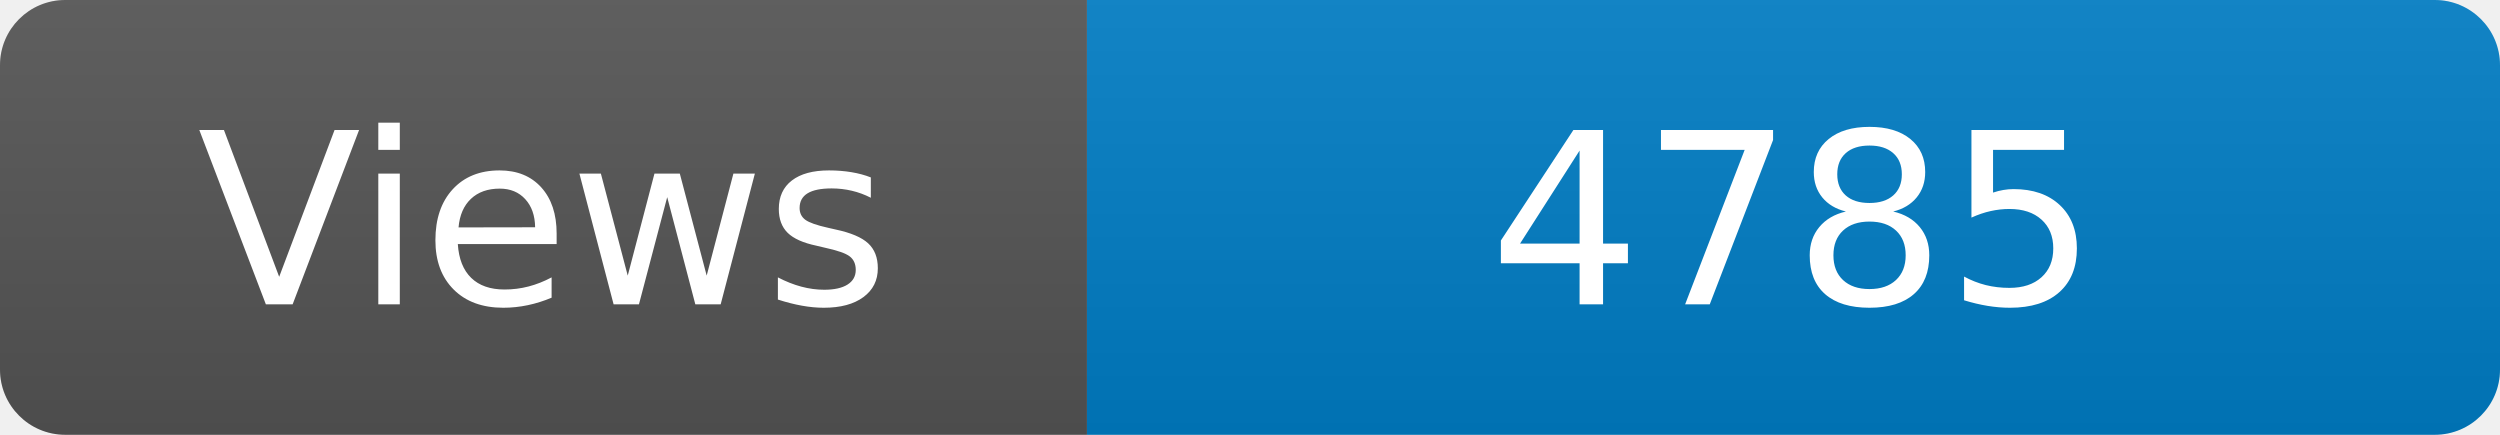
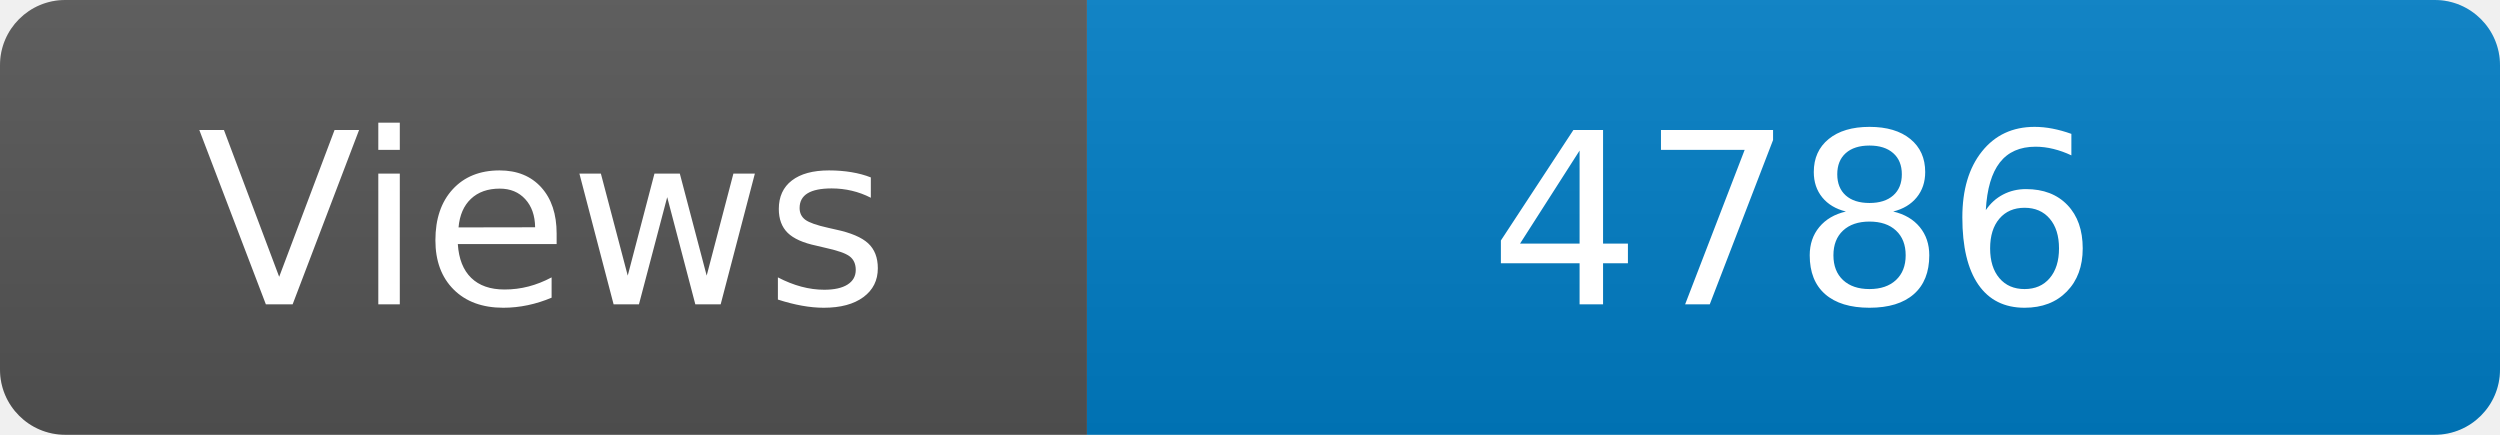
<svg xmlns="http://www.w3.org/2000/svg" width="115" height="20" role="img" aria-label="Maintained?: yes">
  <linearGradient id="s" x2="0" y2="100%">
    <stop offset="0" stop-color="#bbb" stop-opacity=".1" />
    <stop offset="1" stop-opacity=".1" />
  </linearGradient>
  <clipPath id="r">
    <rect width="115" height="20" rx="3" fill="#fff" />
  </clipPath>
  <g clip-path="url(#r)">
    <rect width="50" height="20" fill="#555" />
    <rect x="50" width="160" height="20" fill="#007ec6" />
    <rect width="115" height="20" fill="url(#s)" />
  </g>
  <g fill="#fff" text-anchor="middle" font-family="Verdana,Geneva,DejaVu Sans,sans-serif" font-size="110">
    <text x="250" y="140" transform="scale(.1)" fill="#fff">Views</text>
-     <text x="825" y="140" transform="scale(.1)" fill="#fff">4785</text>
+     <text x="825" y="140" transform="scale(.1)" fill="#fff">4786</text>
  </g>
</svg>
